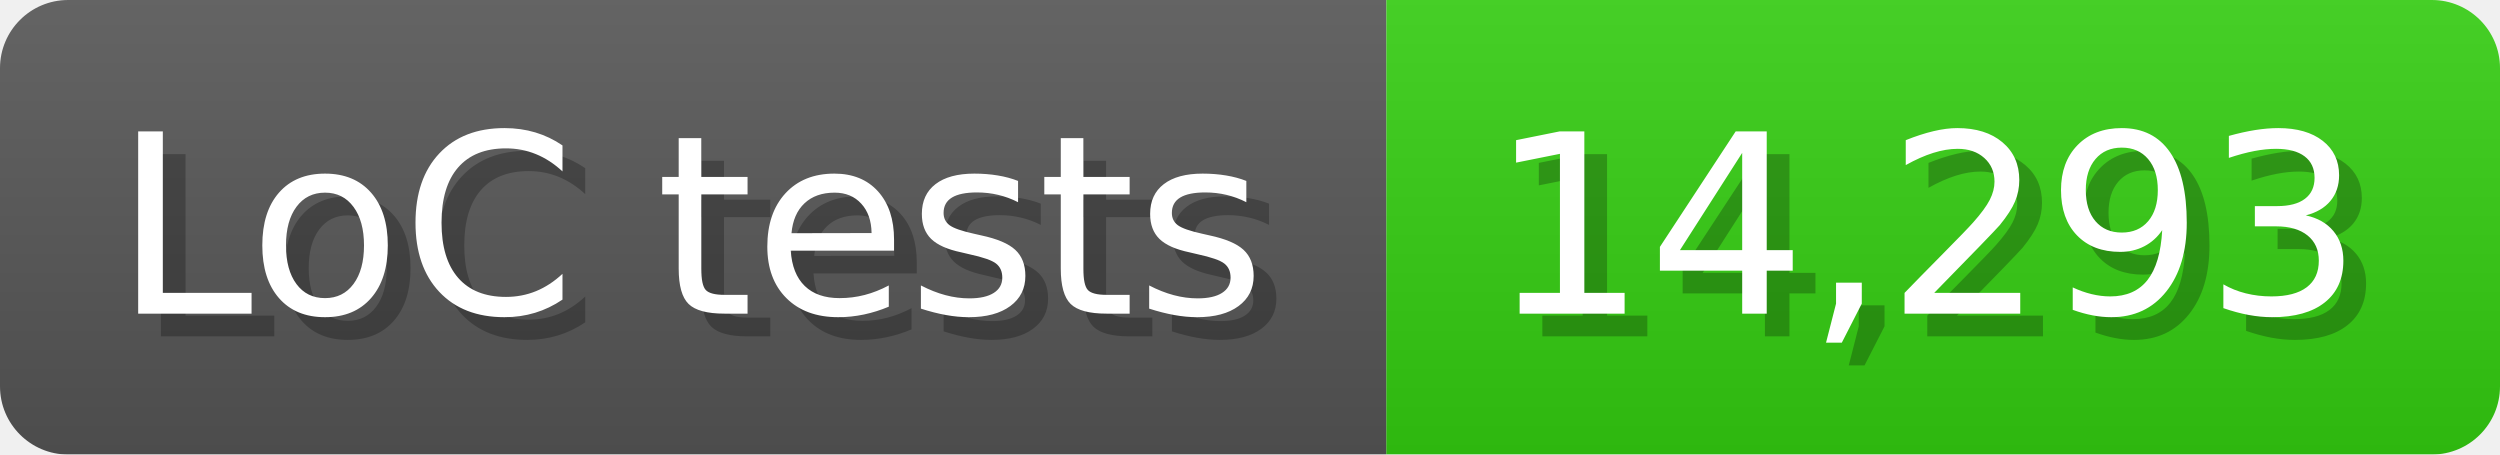
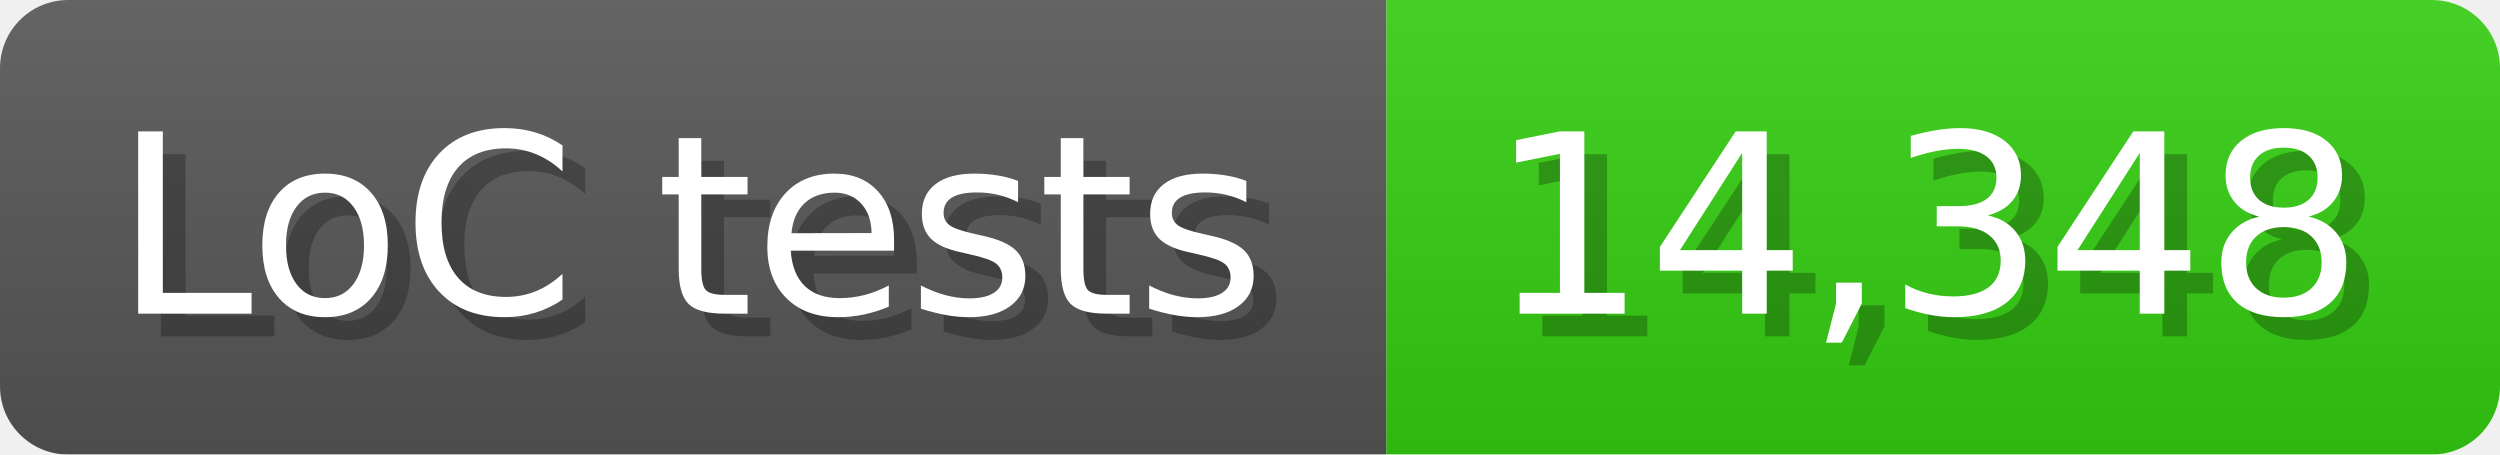
<svg xmlns="http://www.w3.org/2000/svg" width="110" height="20" viewBox="0 0 1100 200">
  <linearGradient id="a" x2="0" y2="100%">
    <stop offset="0" stop-opacity=".1" stop-color="#EEE" />
    <stop offset="1" stop-opacity=".1" />
  </linearGradient>
  <mask id="m">
    <rect width="1100" height="200" rx="30" fill="#FFF" />
  </mask>
  <g mask="url(#m)">
    <rect width="610" height="200" fill="#555" />
    <rect width="490" height="200" fill="#3C1" x="610" />
    <rect width="1100" height="200" fill="url(#a)" />
  </g>
  <g fill="#fff" text-anchor="start" font-family="Verdana,DejaVu Sans,sans-serif" font-size="110">
    <text x="60" y="148" textLength="510" fill="#000" opacity="0.25">LoC tests</text>
    <text x="50" y="138" textLength="510">LoC tests</text>
-     <text x="665" y="148" textLength="390" fill="#000" opacity="0.25">14,293</text>
-     <text x="655" y="138" textLength="390">14,293</text>
+     <text x="665" y="148" textLength="390" fill="#000" opacity="0.25">14,348</text>
+     <text x="655" y="138" textLength="390">14,348</text>
  </g>
</svg>
